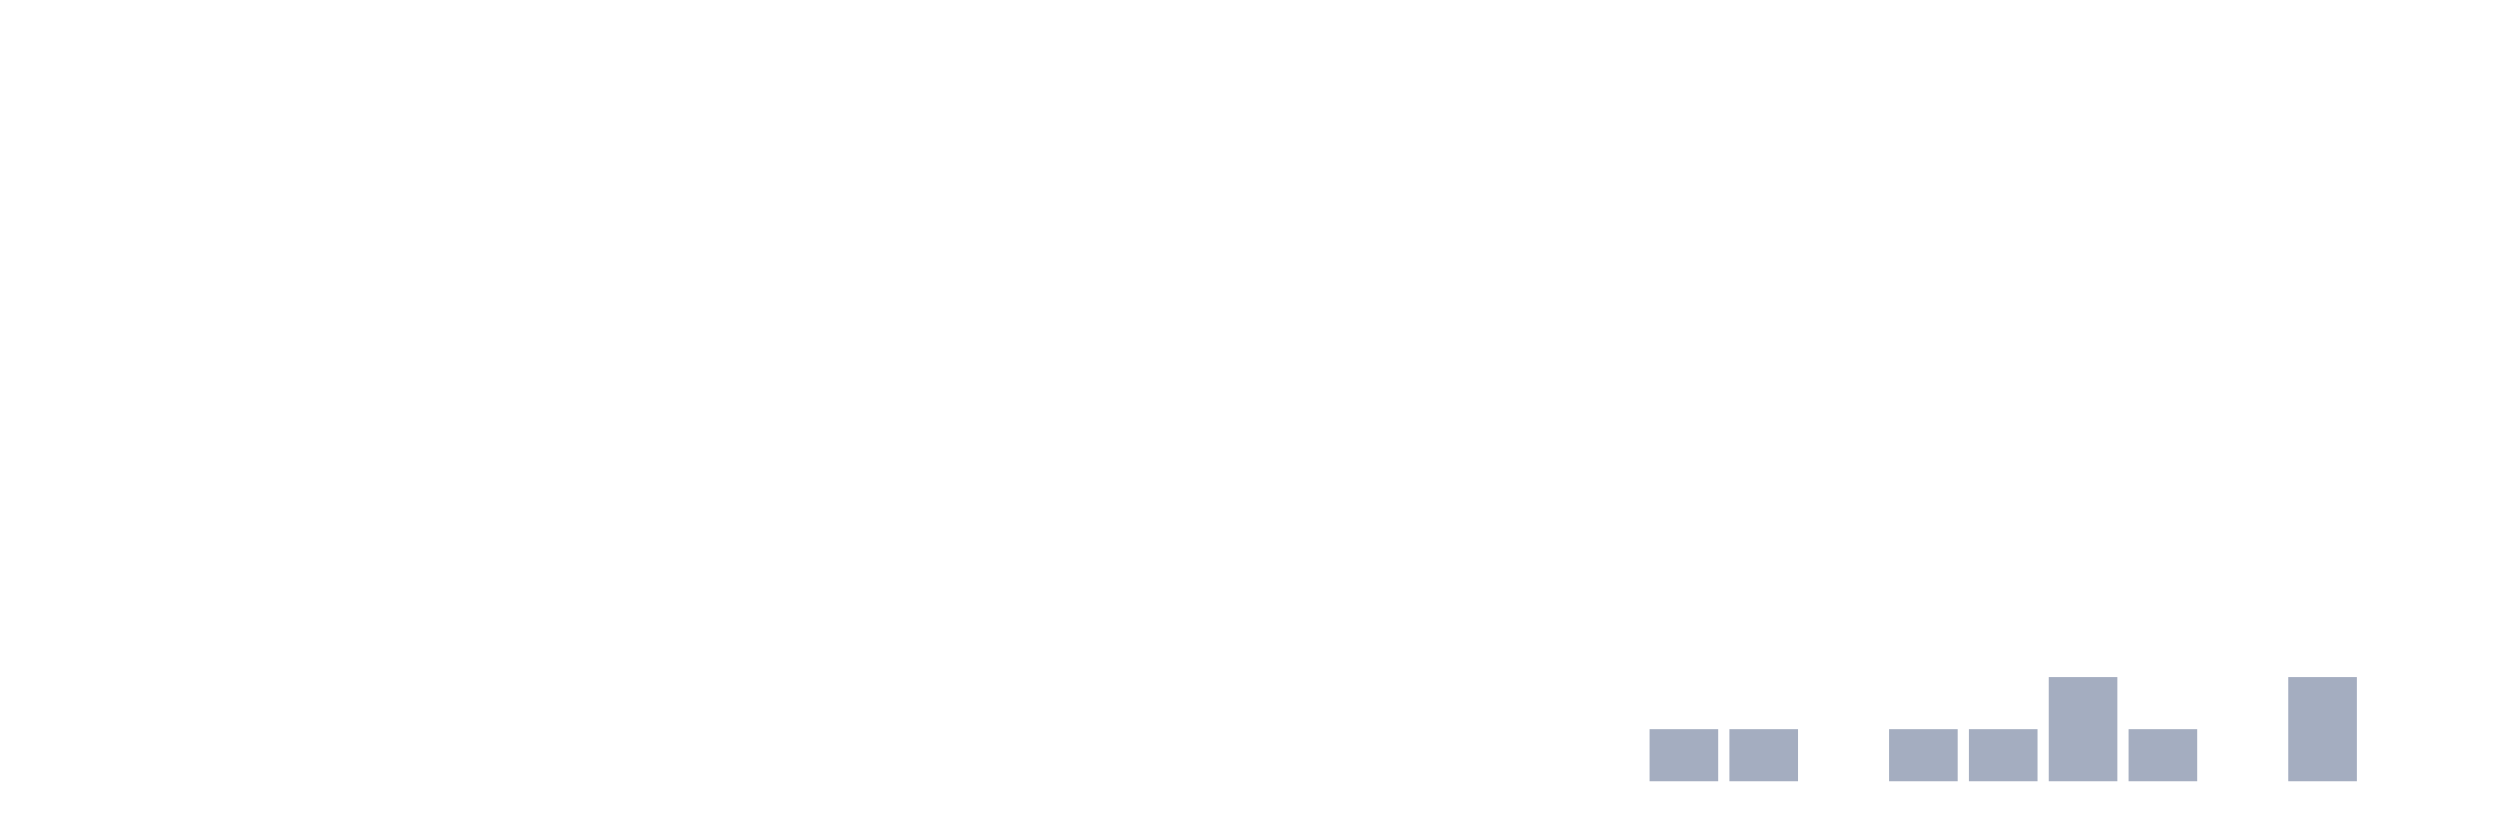
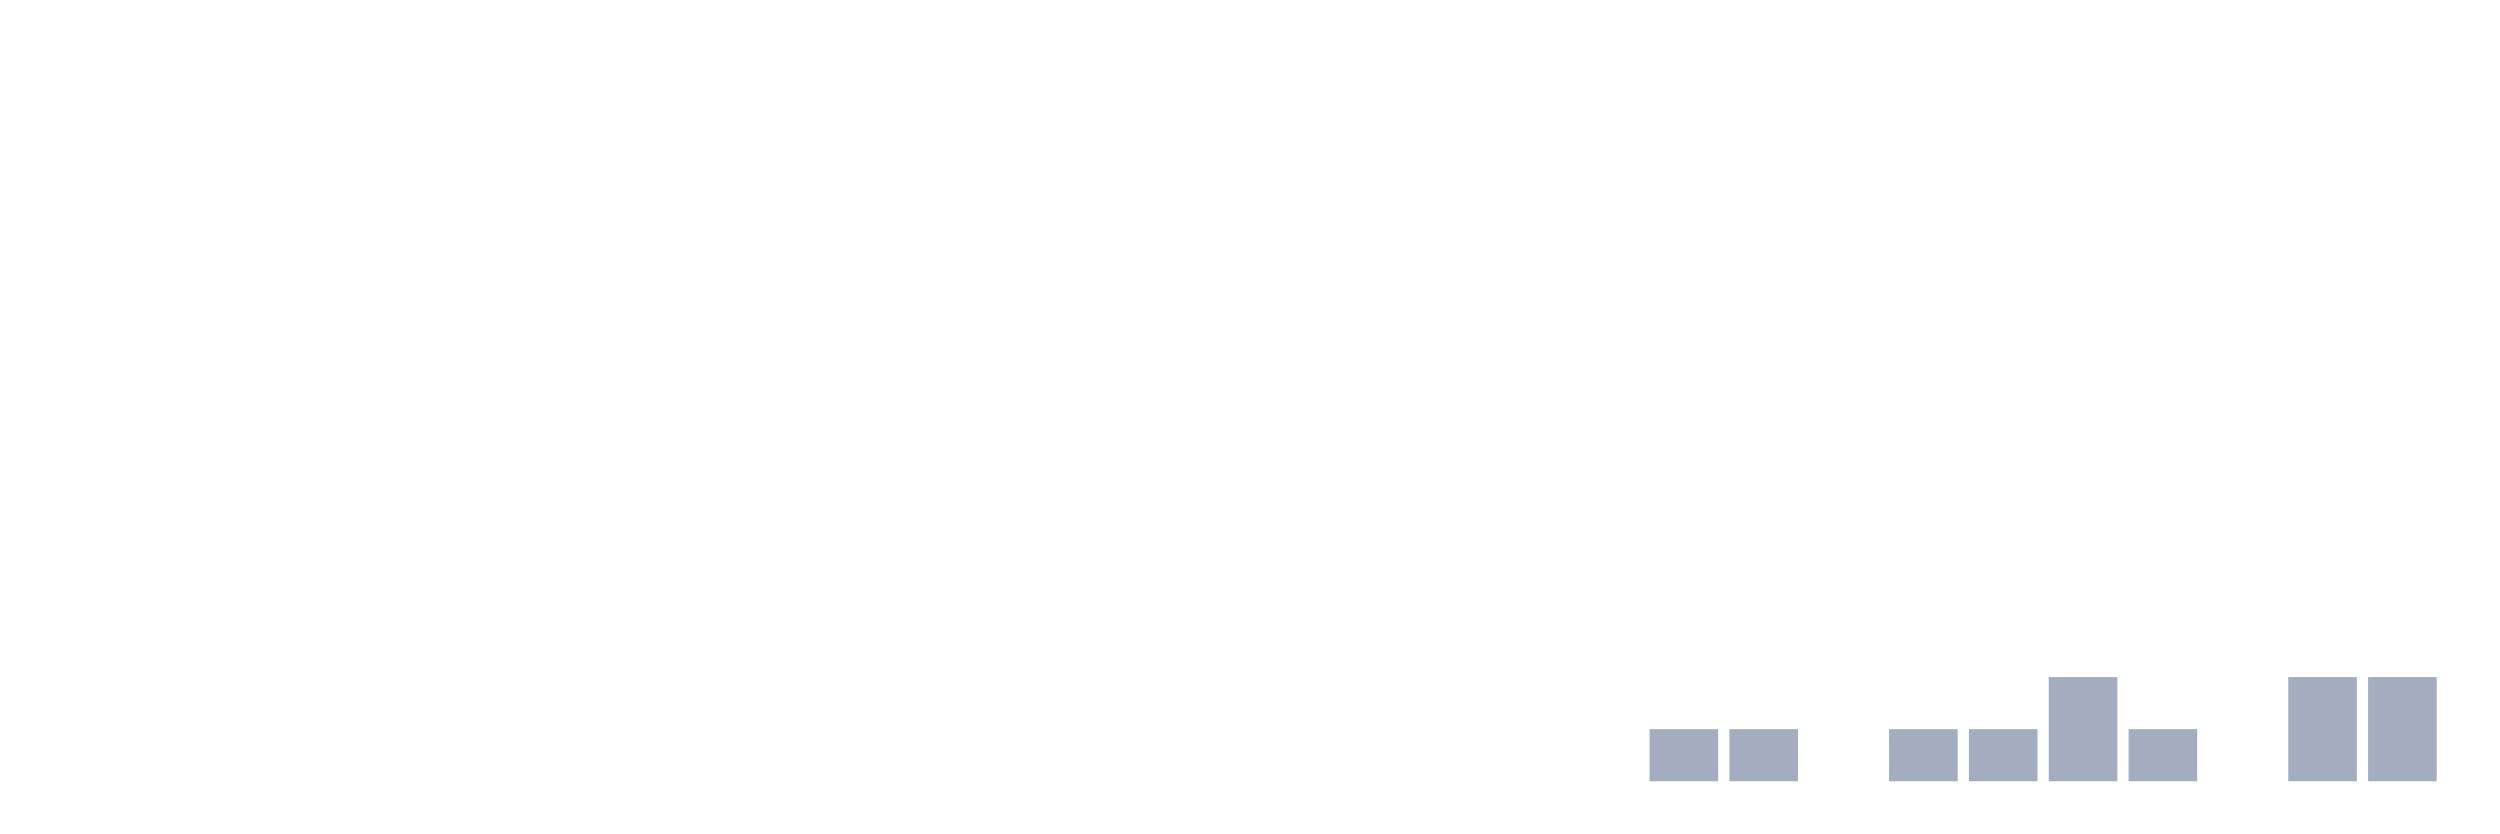
<svg xmlns="http://www.w3.org/2000/svg" viewBox="0 0 480 160">
  <g transform="translate(10,10)">
    <rect class="bar" x="0.153" width="13.175" y="140" height="0" fill="rgb(164,173,192)" />
    <rect class="bar" x="15.482" width="13.175" y="140" height="0" fill="rgb(164,173,192)" />
    <rect class="bar" x="30.81" width="13.175" y="140" height="0" fill="rgb(164,173,192)" />
    <rect class="bar" x="46.138" width="13.175" y="140" height="0" fill="rgb(164,173,192)" />
    <rect class="bar" x="61.466" width="13.175" y="140" height="0" fill="rgb(164,173,192)" />
    <rect class="bar" x="76.794" width="13.175" y="140" height="0" fill="rgb(164,173,192)" />
    <rect class="bar" x="92.123" width="13.175" y="140" height="0" fill="rgb(164,173,192)" />
    <rect class="bar" x="107.451" width="13.175" y="140" height="0" fill="rgb(164,173,192)" />
    <rect class="bar" x="122.779" width="13.175" y="140" height="0" fill="rgb(164,173,192)" />
    <rect class="bar" x="138.107" width="13.175" y="140" height="0" fill="rgb(164,173,192)" />
    <rect class="bar" x="153.436" width="13.175" y="140" height="0" fill="rgb(164,173,192)" />
    <rect class="bar" x="168.764" width="13.175" y="140" height="0" fill="rgb(164,173,192)" />
    <rect class="bar" x="184.092" width="13.175" y="140" height="0" fill="rgb(164,173,192)" />
    <rect class="bar" x="199.42" width="13.175" y="140" height="0" fill="rgb(164,173,192)" />
    <rect class="bar" x="214.748" width="13.175" y="140" height="0" fill="rgb(164,173,192)" />
    <rect class="bar" x="230.077" width="13.175" y="140" height="0" fill="rgb(164,173,192)" />
    <rect class="bar" x="245.405" width="13.175" y="140" height="0" fill="rgb(164,173,192)" />
    <rect class="bar" x="260.733" width="13.175" y="140" height="0" fill="rgb(164,173,192)" />
    <rect class="bar" x="276.061" width="13.175" y="140" height="0" fill="rgb(164,173,192)" />
    <rect class="bar" x="291.39" width="13.175" y="140" height="0" fill="rgb(164,173,192)" />
    <rect class="bar" x="306.718" width="13.175" y="130" height="10" fill="rgb(164,173,192)" />
    <rect class="bar" x="322.046" width="13.175" y="130" height="10" fill="rgb(164,173,192)" />
    <rect class="bar" x="337.374" width="13.175" y="140" height="0" fill="rgb(164,173,192)" />
    <rect class="bar" x="352.702" width="13.175" y="130" height="10" fill="rgb(164,173,192)" />
    <rect class="bar" x="368.031" width="13.175" y="130" height="10" fill="rgb(164,173,192)" />
    <rect class="bar" x="383.359" width="13.175" y="120" height="20" fill="rgb(164,173,192)" />
    <rect class="bar" x="398.687" width="13.175" y="130" height="10" fill="rgb(164,173,192)" />
    <rect class="bar" x="414.015" width="13.175" y="140" height="0" fill="rgb(164,173,192)" />
    <rect class="bar" x="429.344" width="13.175" y="120" height="20" fill="rgb(164,173,192)" />
-     <rect class="bar" x="444.672" width="13.175" y="140" height="0" fill="rgb(164,173,192)" />
+     <rect class="bar" x="444.672" width="13.175" y="120" height="20" fill="rgb(164,173,192)" />
  </g>
</svg>
